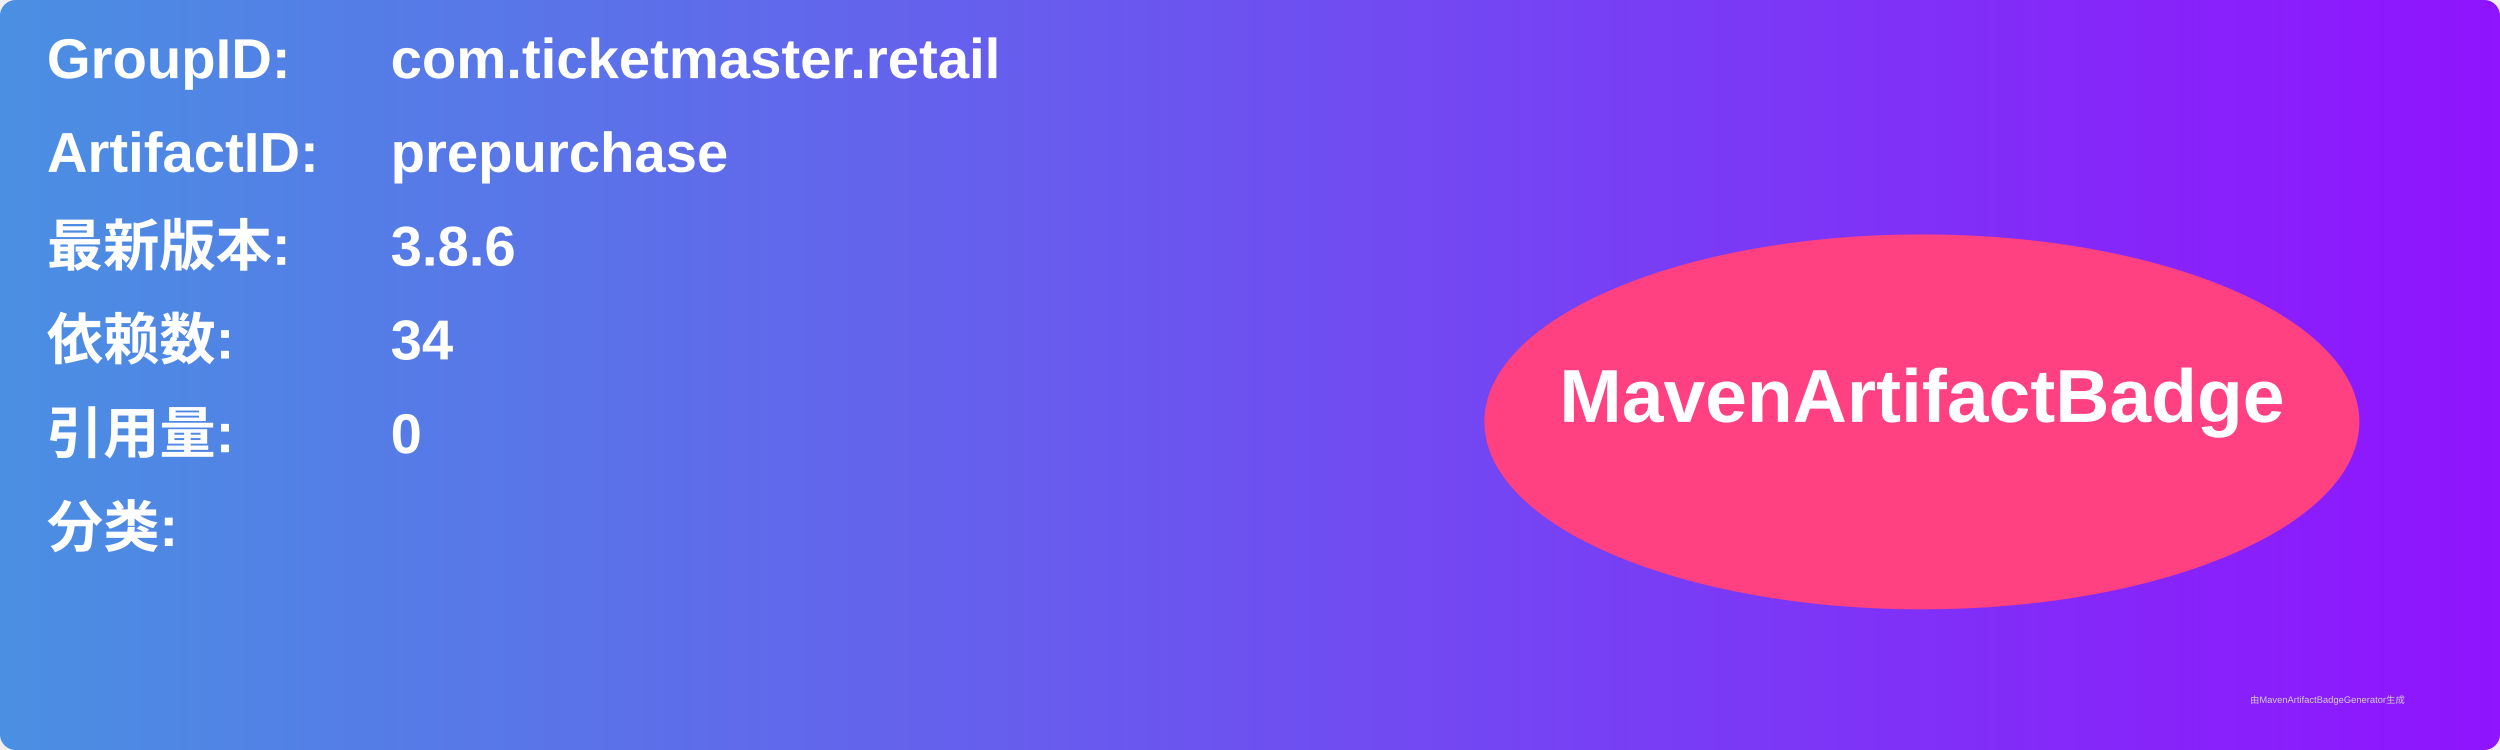
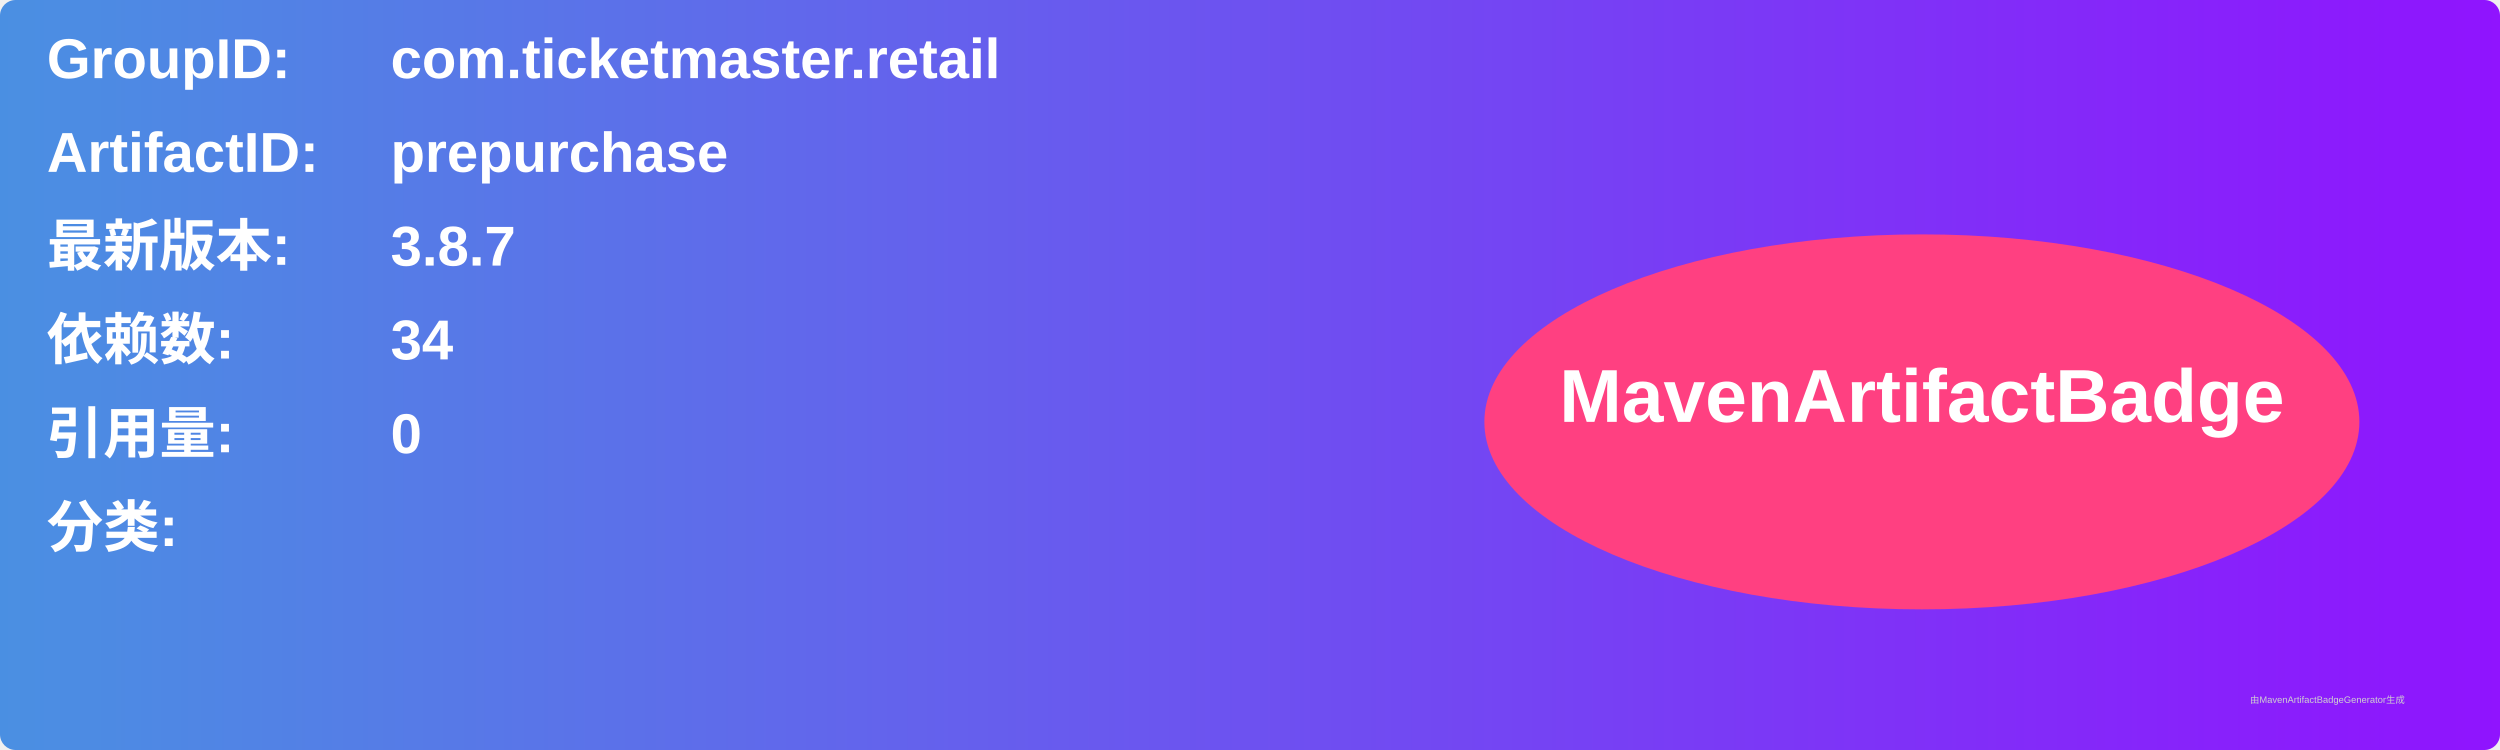
<svg xmlns="http://www.w3.org/2000/svg" width="800" height="240" viewBox="0 0 800 240">
  <linearGradient id="grad" x1="0%" y1="0%" x2="100%" y2="0%">
    <stop offset="0%" stop-color="#4a90e2" />
    <stop offset="100%" stop-color="#9013fe" />
  </linearGradient>
  <rect width="100%" height="100%" rx="5" ry="5" fill="url(#grad)" />
  <g transform="translate(15, 15)">
    <text x="0" y="10" font-family="Arial" font-size="18" fill="white" font-weight="bold" width="260">GroupID:</text>
    <text x="110" y="10" font-family="Arial" font-size="18" fill="white" font-weight="bold" width="460">com.ticketmaster.retail</text>
    <text x="0" y="40" font-family="Arial" font-size="18" fill="white" font-weight="bold" width="260">ArtifactID:</text>
    <text x="110" y="40" font-family="Arial" font-size="18" fill="white" font-weight="bold" width="460">prepurchase</text>
    <text x="0" y="70" font-family="Arial" font-size="18" fill="white" font-weight="bold">最新版本:</text>
    <text x="110" y="70" font-family="Arial" font-size="18" fill="white" font-weight="bold">
-       <tspan font-weight="bold">3.8.6</tspan>
+       <tspan font-weight="bold">3.8.7</tspan>
    </text>
    <text x="0" y="100" font-family="Arial" font-size="18" fill="white" font-weight="bold">依赖数: </text>
    <text x="110" y="100" font-family="Arial" font-size="18" fill="white">
      <tspan font-weight="bold">34</tspan>
    </text>
    <text x="0" y="130" font-family="Arial" font-size="18" fill="white" font-weight="bold">引用量: </text>
    <text x="110" y="130" font-family="Arial" font-size="18" fill="white">
      <tspan font-weight="bold">0</tspan>
    </text>
    <text x="0" y="160" font-family="Arial" font-size="18" fill="white" font-weight="bold">分类:</text>
    <text x="10" y="190" font-family="Arial" font-size="10" fill="white">
      <tspan font-weight="bold" />
    </text>
    <ellipse cx="600" cy="120" rx="140" ry="60" fill="#ff4081" />
    <text x="600" y="120" text-anchor="middle" font-family="Arial" font-size="24" fill="white" font-weight="bold">MavenArtifactBadge</text>
  </g>
  <text x="720" y="225" font-family="Arial" font-size="3" fill="#d0d0d0">由MavenArtifactBadgeGenerator生成</text>
</svg>
